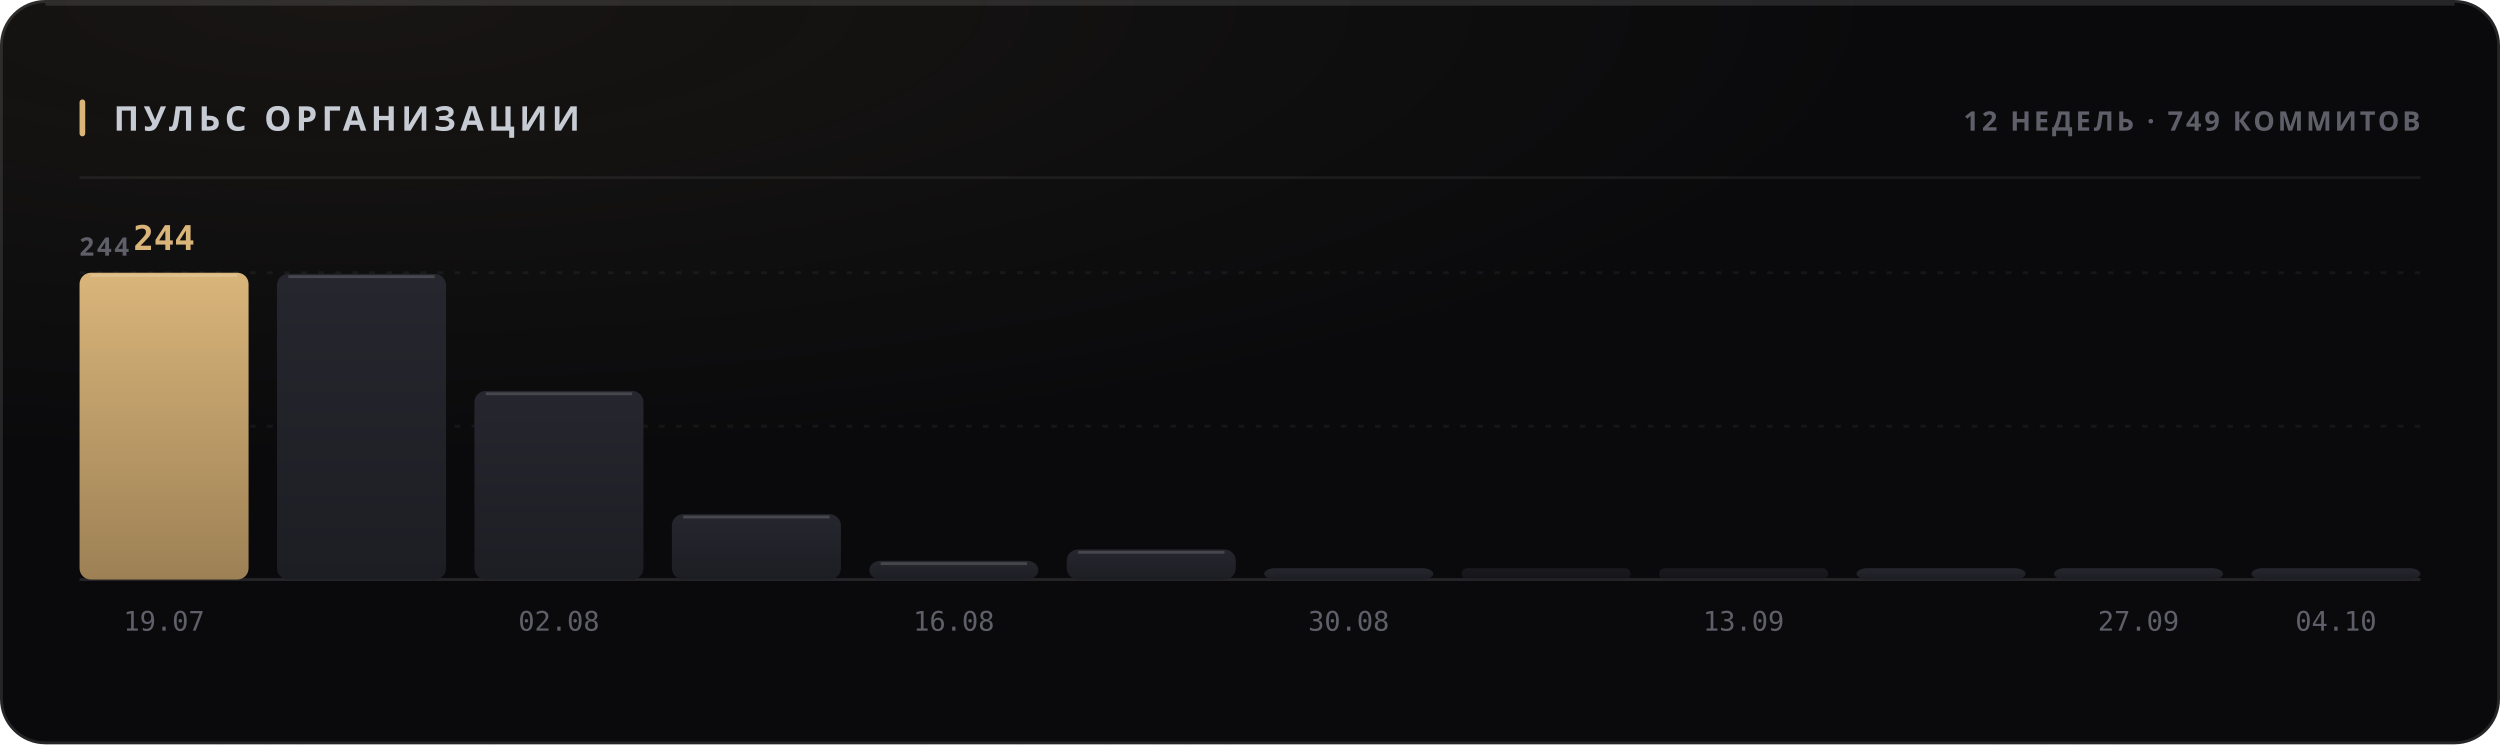
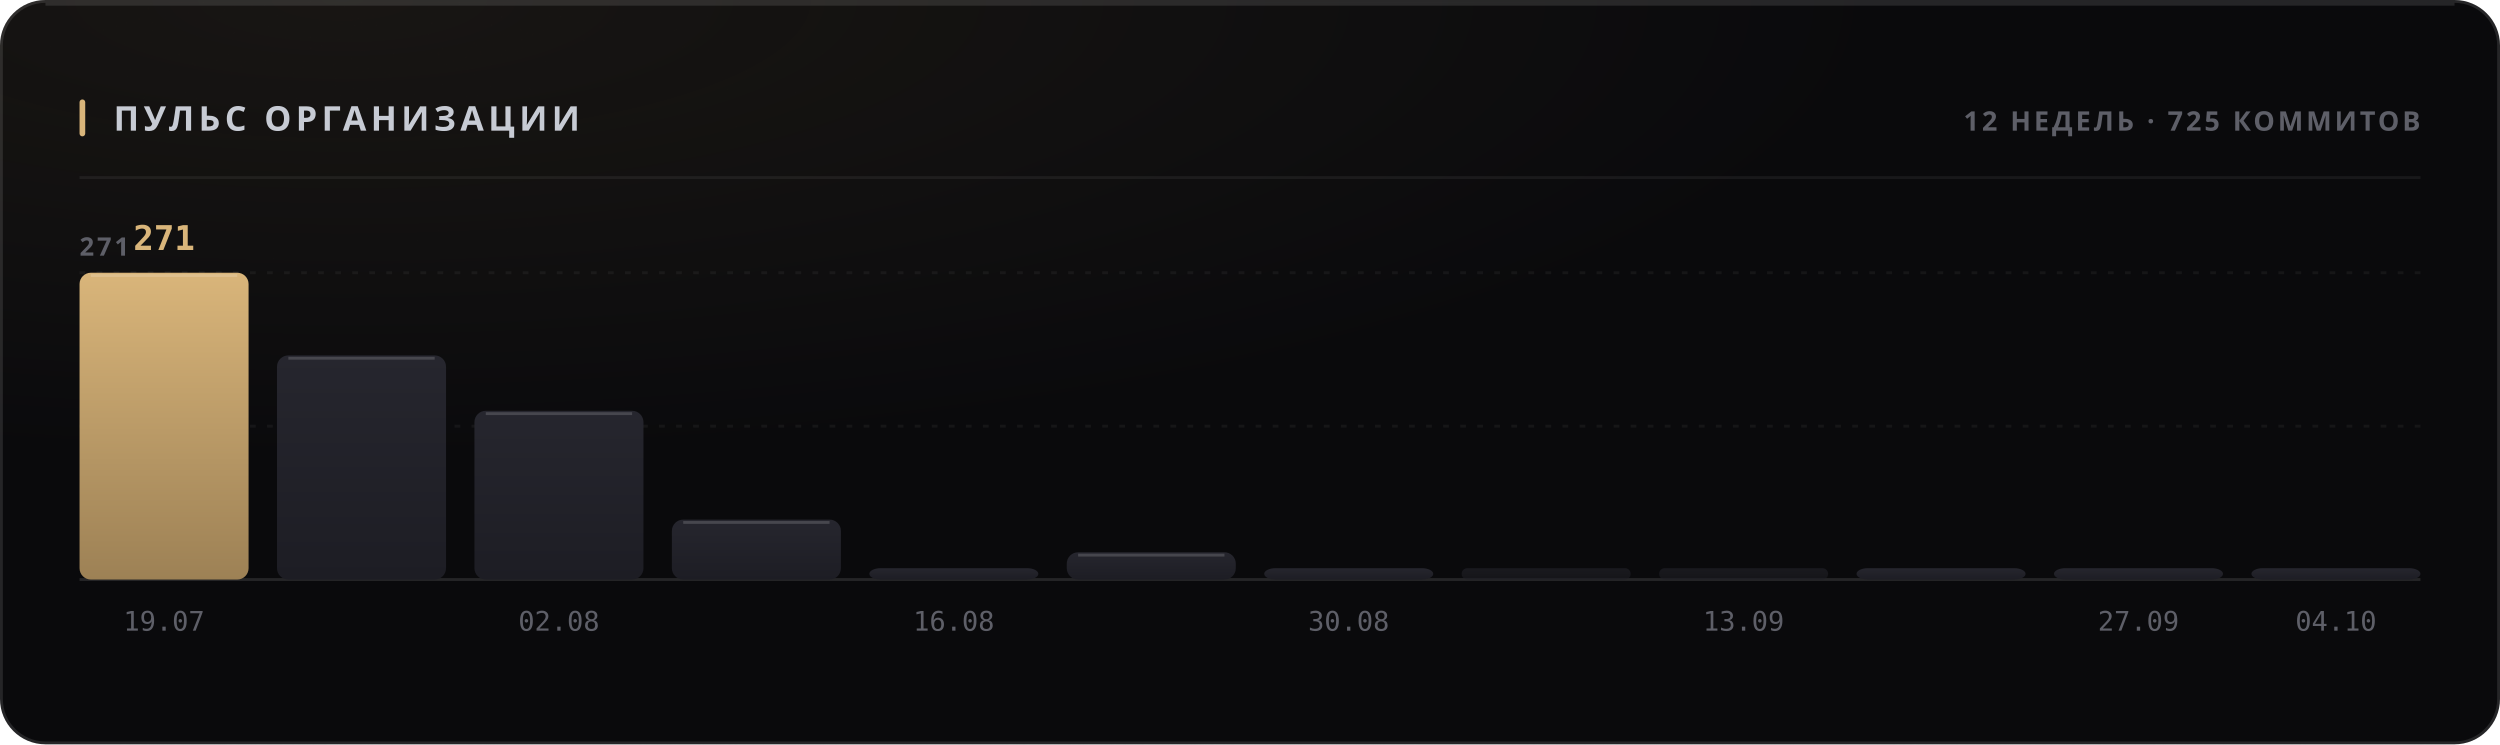
<svg xmlns="http://www.w3.org/2000/svg" width="880" height="262" viewBox="0 0 880 262" role="img">
  <style>
  text { font-family: -apple-system, BlinkMacSystemFont, 'Segoe UI', 'Noto Sans', Helvetica, Arial, sans-serif; }
  .mono { font-family: ui-monospace, 'SF Mono', 'Cascadia Mono', 'DejaVu Sans Mono', Menlo, Consolas, monospace; font-variant-numeric: tabular-nums; }
  .caps { letter-spacing: .1em; text-transform: uppercase; }

  @keyframes sheen  { from { transform: translateX(-120%); } to { transform: translateX(260%); } }
  @keyframes rise   { from { opacity: 0; transform: translateY(6px); } to { opacity: 1; transform: none; } }
  @keyframes slide  { from { opacity: 0; transform: translateX(-8px); } to { opacity: 1; transform: none; } }
  @keyframes grow   { from { transform: scaleY(0); } to { transform: scaleY(1); } }
  @keyframes widen  { from { transform: scaleX(0); } to { transform: scaleX(1); } }
  @keyframes draw   { from { stroke-dashoffset: 200; } to { stroke-dashoffset: 0; } }

  .sheen { animation: sheen 5.5s cubic-bezier(.45,0,.2,1) infinite; }
  .rise  { animation: rise .5s cubic-bezier(.16,1,.3,1) both; }
  .slide { animation: slide .42s cubic-bezier(.16,1,.3,1) both; }
  .bar   { transform-box: fill-box; transform-origin: 50% 100%;
           animation: grow .62s cubic-bezier(.16,1,.3,1) both; }
  .fill  { transform-box: fill-box; transform-origin: 0% 50%;
           animation: widen .8s cubic-bezier(.16,1,.3,1) both; }
  /* The hidden start state lives in the keyframes, never in the static rule.
     A renderer that ignores CSS animations then falls back to the FINISHED
     state — a drawn line, visible text — instead of an empty panel. */
  .spark { stroke-dasharray: 200;
           animation: draw 1.1s cubic-bezier(.16,1,.3,1) both; }

  @media (prefers-reduced-motion: reduce) {
    .sheen { animation: none; opacity: 0; }
    .rise, .slide, .bar, .fill, .spark { animation: none; opacity: 1; transform: none;
                                         stroke-dashoffset: 0; }
  }</style>
  <defs>
    <filter id="grain1" x="0" y="0" width="100%" height="100%">
      <feTurbulence type="fractalNoise" baseFrequency="0.82" numOctaves="3" stitchTiles="stitch" />
      <feColorMatrix type="saturate" values="0" />
    </filter>
    <radialGradient id="wash2" cx="14%" cy="0%" r="62%">
      <stop offset="0%" stop-color="#d9b57a" stop-opacity="0.07" />
      <stop offset="100%" stop-color="#d9b57a" stop-opacity="0" />
    </radialGradient>
    <linearGradient id="barfill3" x1="0" y1="0" x2="0" y2="1">
      <stop offset="0%" stop-color="#d9b57a" />
      <stop offset="100%" stop-color="#9d8155" />
    </linearGradient>
    <linearGradient id="barfill4" x1="0" y1="0" x2="0" y2="1">
      <stop offset="0%" stop-color="#26262e" />
      <stop offset="100%" stop-color="#1d1d24" />
    </linearGradient>
    <linearGradient id="barfill5" x1="0" y1="0" x2="0" y2="1">
      <stop offset="0%" stop-color="#26262e" />
      <stop offset="100%" stop-color="#1d1d24" />
    </linearGradient>
    <linearGradient id="barfill6" x1="0" y1="0" x2="0" y2="1">
      <stop offset="0%" stop-color="#26262e" />
      <stop offset="100%" stop-color="#1d1d24" />
    </linearGradient>
    <linearGradient id="barfill7" x1="0" y1="0" x2="0" y2="1">
      <stop offset="0%" stop-color="#26262e" />
      <stop offset="100%" stop-color="#1d1d24" />
    </linearGradient>
    <linearGradient id="barfill8" x1="0" y1="0" x2="0" y2="1">
      <stop offset="0%" stop-color="#26262e" />
      <stop offset="100%" stop-color="#1d1d24" />
    </linearGradient>
    <linearGradient id="barfill9" x1="0" y1="0" x2="0" y2="1">
      <stop offset="0%" stop-color="#26262e" />
      <stop offset="100%" stop-color="#1d1d24" />
    </linearGradient>
    <linearGradient id="barfill10" x1="0" y1="0" x2="0" y2="1">
      <stop offset="0%" stop-color="#26262e" />
      <stop offset="100%" stop-color="#1d1d24" />
    </linearGradient>
    <linearGradient id="barfill11" x1="0" y1="0" x2="0" y2="1">
      <stop offset="0%" stop-color="#26262e" />
      <stop offset="100%" stop-color="#1d1d24" />
    </linearGradient>
    <linearGradient id="barfill12" x1="0" y1="0" x2="0" y2="1">
      <stop offset="0%" stop-color="#26262e" />
      <stop offset="100%" stop-color="#1d1d24" />
    </linearGradient>
    <linearGradient id="barfill13" x1="0" y1="0" x2="0" y2="1">
      <stop offset="0%" stop-color="#26262e" />
      <stop offset="100%" stop-color="#1d1d24" />
    </linearGradient>
    <linearGradient id="barfill14" x1="0" y1="0" x2="0" y2="1">
      <stop offset="0%" stop-color="#26262e" />
      <stop offset="100%" stop-color="#1d1d24" />
    </linearGradient>
  </defs>
  <rect width="880" height="262" rx="16" fill="#0a0a0c" />
  <rect width="880" height="262" rx="16" fill="url(#wash2)" />
  <rect width="880" height="262" rx="16" filter="url(#grain1)" opacity="0.05" style="mix-blend-mode:overlay" />
  <rect x=".5" y=".5" width="879" height="261" rx="15.5" fill="none" stroke="rgba(255,255,255,0.11)" />
  <path d="M16 1.5 H864" stroke="rgba(255,255,255,0.112)" stroke-width="1" fill="none" />
  <rect x="28" y="35" width="2" height="13" rx="1" fill="#d9b57a" />
  <text x="40" y="46" font-size="12" font-weight="700" fill="#c7cbd4" letter-spacing="0.13em">ПУЛЬС ОРГАНИЗАЦИИ</text>
-   <text x="852" y="46" font-size="9.5" font-weight="600" fill="#5e5f68" text-anchor="end" letter-spacing="0.11em">12 НЕДЕЛЬ · 749 КОММИТОВ</text>
+   <text x="852" y="46" font-size="9.5" font-weight="600" fill="#5e5f68" text-anchor="end" letter-spacing="0.11em">12 НЕДЕЛЬ · 725 КОММИТОВ</text>
  <path d="M28 62.5 H852" stroke="rgba(255,255,255,0.06)" stroke-width="1" />
  <path d="M28 150.0 H852" stroke="rgba(255,255,255,0.05)" stroke-width="1" stroke-dasharray="2 4" />
  <path d="M28 96.0 H852" stroke="rgba(255,255,255,0.05)" stroke-width="1" stroke-dasharray="2 4" />
  <path d="M28 204 H852" stroke="rgba(255,255,255,0.11)" stroke-width="1" />
-   <text x="28" y="90" font-size="9" font-weight="600" fill="#5e5f68" letter-spacing="0.11em">244</text>
+   <text x="28" y="90" font-size="9" font-weight="600" fill="#5e5f68" letter-spacing="0.11em">271</text>
  <rect class="bar" x="28.0" y="96.0" width="59.5" height="108.0" rx="4" fill="url(#barfill3)" opacity="1" style="animation-delay:0s" />
  <path d="M32.0 97.0 H83.5" stroke="rgba(255,255,255,0.154)" stroke-width="1" />
-   <text x="57.75" y="88" font-size="12" font-weight="700" fill="#d9b57a" text-anchor="middle" class="mono rise" opacity="1">244</text>
+   <text x="57.75" y="88" font-size="12" font-weight="700" fill="#d9b57a" text-anchor="middle" class="mono rise" opacity="1">271</text>
  <text x="57.75" y="222" font-size="9.5" font-weight="400" fill="#5e5f68" text-anchor="middle" class="mono">19.07</text>
-   <rect class="bar" x="97.5" y="96.4" width="59.5" height="107.6" rx="4" fill="url(#barfill4)" opacity="1" style="animation-delay:0.038s" />
-   <path d="M101.5 97.4 H153.0" stroke="rgba(255,255,255,0.154)" stroke-width="1" />
-   <rect class="bar" x="167.0" y="137.6" width="59.5" height="66.4" rx="4" fill="url(#barfill5)" opacity="1" style="animation-delay:0.076s" />
-   <path d="M171.0 138.6 H222.5" stroke="rgba(255,255,255,0.154)" stroke-width="1" />
+   <rect class="bar" x="97.5" y="125.1" width="59.5" height="78.9" rx="4" fill="url(#barfill4)" opacity="1" style="animation-delay:0.038s" />
+   <path d="M101.5 126.1 H153.0" stroke="rgba(255,255,255,0.154)" stroke-width="1" />
+   <rect class="bar" x="167.0" y="144.6" width="59.5" height="59.4" rx="4" fill="url(#barfill5)" opacity="1" style="animation-delay:0.076s" />
+   <path d="M171.0 145.6 H222.5" stroke="rgba(255,255,255,0.154)" stroke-width="1" />
  <text x="196.75" y="222" font-size="9.5" font-weight="400" fill="#5e5f68" text-anchor="middle" class="mono">02.08</text>
-   <rect class="bar" x="236.5" y="181.0" width="59.5" height="23.0" rx="4" fill="url(#barfill6)" opacity="1" style="animation-delay:0.114s" />
-   <path d="M240.5 182.0 H292.0" stroke="rgba(255,255,255,0.154)" stroke-width="1" />
-   <rect class="bar" x="306.0" y="197.4" width="59.5" height="6.6" rx="4" fill="url(#barfill7)" opacity="1" style="animation-delay:0.152s" />
-   <path d="M310.0 198.4 H361.5" stroke="rgba(255,255,255,0.154)" stroke-width="1" />
+   <rect class="bar" x="236.5" y="182.9" width="59.5" height="21.1" rx="4" fill="url(#barfill6)" opacity="1" style="animation-delay:0.114s" />
+   <path d="M240.5 183.9 H292.0" stroke="rgba(255,255,255,0.154)" stroke-width="1" />
+   <rect class="bar" x="306.0" y="200.0" width="59.5" height="4.0" rx="4" fill="url(#barfill7)" opacity="1" style="animation-delay:0.152s" />
  <text x="335.75" y="222" font-size="9.5" font-weight="400" fill="#5e5f68" text-anchor="middle" class="mono">16.08</text>
-   <rect class="bar" x="375.5" y="193.4" width="59.5" height="10.6" rx="4" fill="url(#barfill8)" opacity="1" style="animation-delay:0.19s" />
-   <path d="M379.5 194.4 H431.0" stroke="rgba(255,255,255,0.154)" stroke-width="1" />
+   <rect class="bar" x="375.5" y="194.4" width="59.5" height="9.6" rx="4" fill="url(#barfill8)" opacity="1" style="animation-delay:0.19s" />
+   <path d="M379.5 195.4 H431.0" stroke="rgba(255,255,255,0.154)" stroke-width="1" />
  <rect class="bar" x="445.0" y="200.0" width="59.5" height="4.0" rx="4" fill="url(#barfill9)" opacity="1" style="animation-delay:0.228s" />
  <text x="474.75" y="222" font-size="9.5" font-weight="400" fill="#5e5f68" text-anchor="middle" class="mono">30.08</text>
  <rect class="bar" x="514.5" y="200.0" width="59.5" height="4.0" rx="2" fill="url(#barfill10)" opacity="0.55" style="animation-delay:0.266s" />
  <rect class="bar" x="584.0" y="200.0" width="59.5" height="4.0" rx="2" fill="url(#barfill11)" opacity="0.55" style="animation-delay:0.304s" />
  <text x="613.75" y="222" font-size="9.5" font-weight="400" fill="#5e5f68" text-anchor="middle" class="mono">13.09</text>
  <rect class="bar" x="653.5" y="200.0" width="59.5" height="4.0" rx="4" fill="url(#barfill12)" opacity="1" style="animation-delay:0.342s" />
  <rect class="bar" x="723.0" y="200.0" width="59.5" height="4.0" rx="4" fill="url(#barfill13)" opacity="1" style="animation-delay:0.38s" />
  <text x="752.75" y="222" font-size="9.5" font-weight="400" fill="#5e5f68" text-anchor="middle" class="mono">27.09</text>
  <rect class="bar" x="792.5" y="200.0" width="59.5" height="4.0" rx="4" fill="url(#barfill14)" opacity="1" style="animation-delay:0.418s" />
  <text x="822.25" y="222" font-size="9.5" font-weight="400" fill="#5e5f68" text-anchor="middle" class="mono">04.10</text>
</svg>
